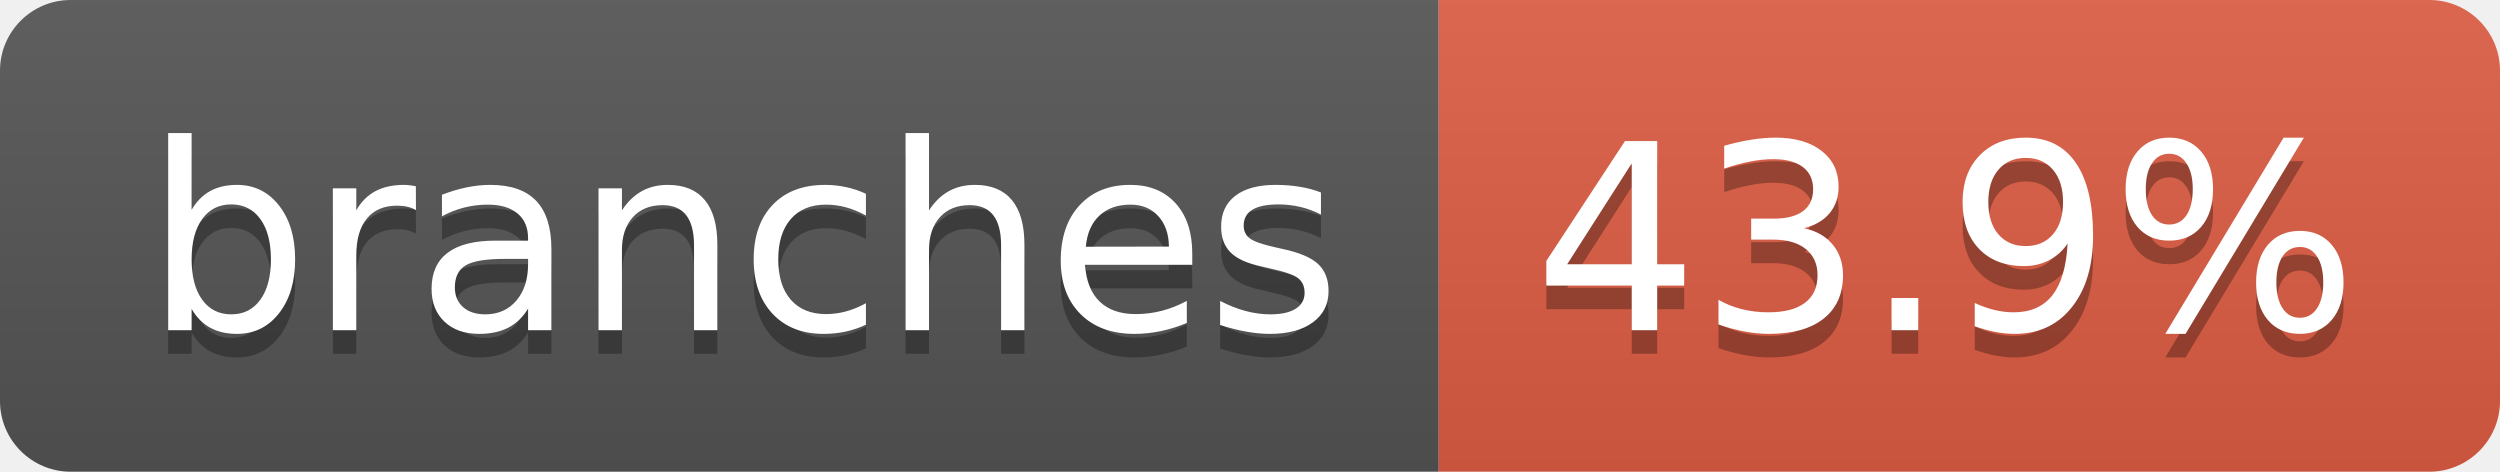
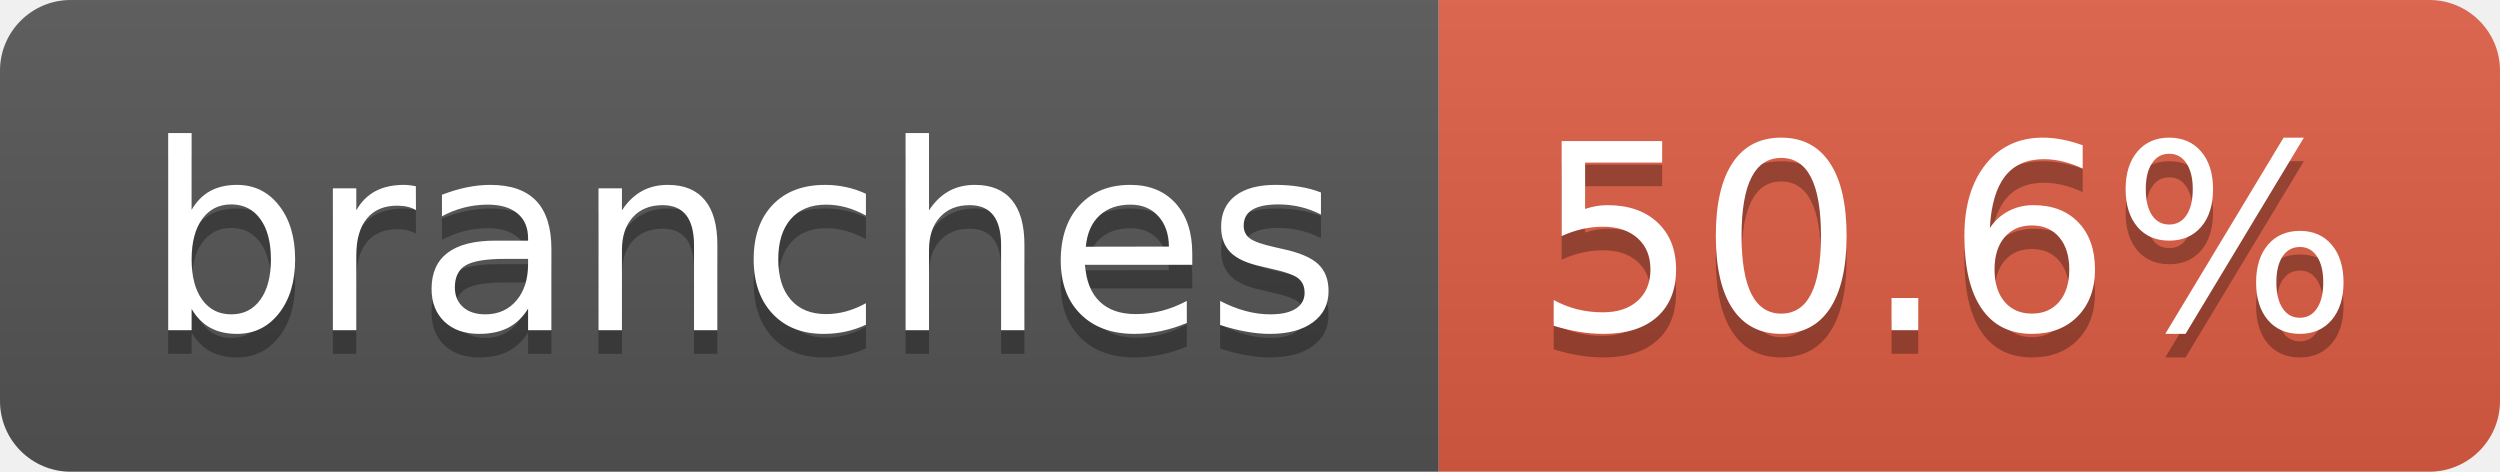
- <svg xmlns="http://www.w3.org/2000/svg" width="106" height="20" role="img" aria-label="branches: 43.9%">
+ <svg xmlns="http://www.w3.org/2000/svg" width="106" height="20" role="img" aria-label="branches: 50.6%">
  <linearGradient id="s" x2="0" y2="100%">
    <stop offset="0" stop-color="#bbb" stop-opacity=".1" />
    <stop offset="1" stop-opacity=".1" />
  </linearGradient>
  <clipPath id="r">
    <rect width="106" height="20" rx="3" fill="#fff" />
  </clipPath>
  <g clip-path="url(#r)">
    <rect width="61" height="20" fill="#555" />
    <rect x="61" width="45" height="20" fill="#e05d44" />
    <rect width="106" height="20" fill="url(#s)" />
  </g>
  <g fill="#fff" text-anchor="middle" font-family="Verdana,Geneva,DejaVu Sans,sans-serif" text-rendering="geometricPrecision" font-size="110">
    <text aria-hidden="true" x="315" y="150" fill="#010101" fill-opacity=".3" transform="scale(.1)" textLength="507">branches</text>
    <text x="315" y="140" transform="scale(.1)" fill="#fff" textLength="507">branches</text>
-     <text aria-hidden="true" x="825" y="150" fill="#010101" fill-opacity=".3" transform="scale(.1)" textLength="350">43.9%</text>
-     <text x="825" y="140" transform="scale(.1)" fill="#fff" textLength="350">43.9%</text>
+     <text aria-hidden="true" x="825" y="150" fill="#010101" fill-opacity=".3" transform="scale(.1)" textLength="350">50.6%</text>
+     <text x="825" y="140" transform="scale(.1)" fill="#fff" textLength="350">50.6%</text>
  </g>
</svg>
